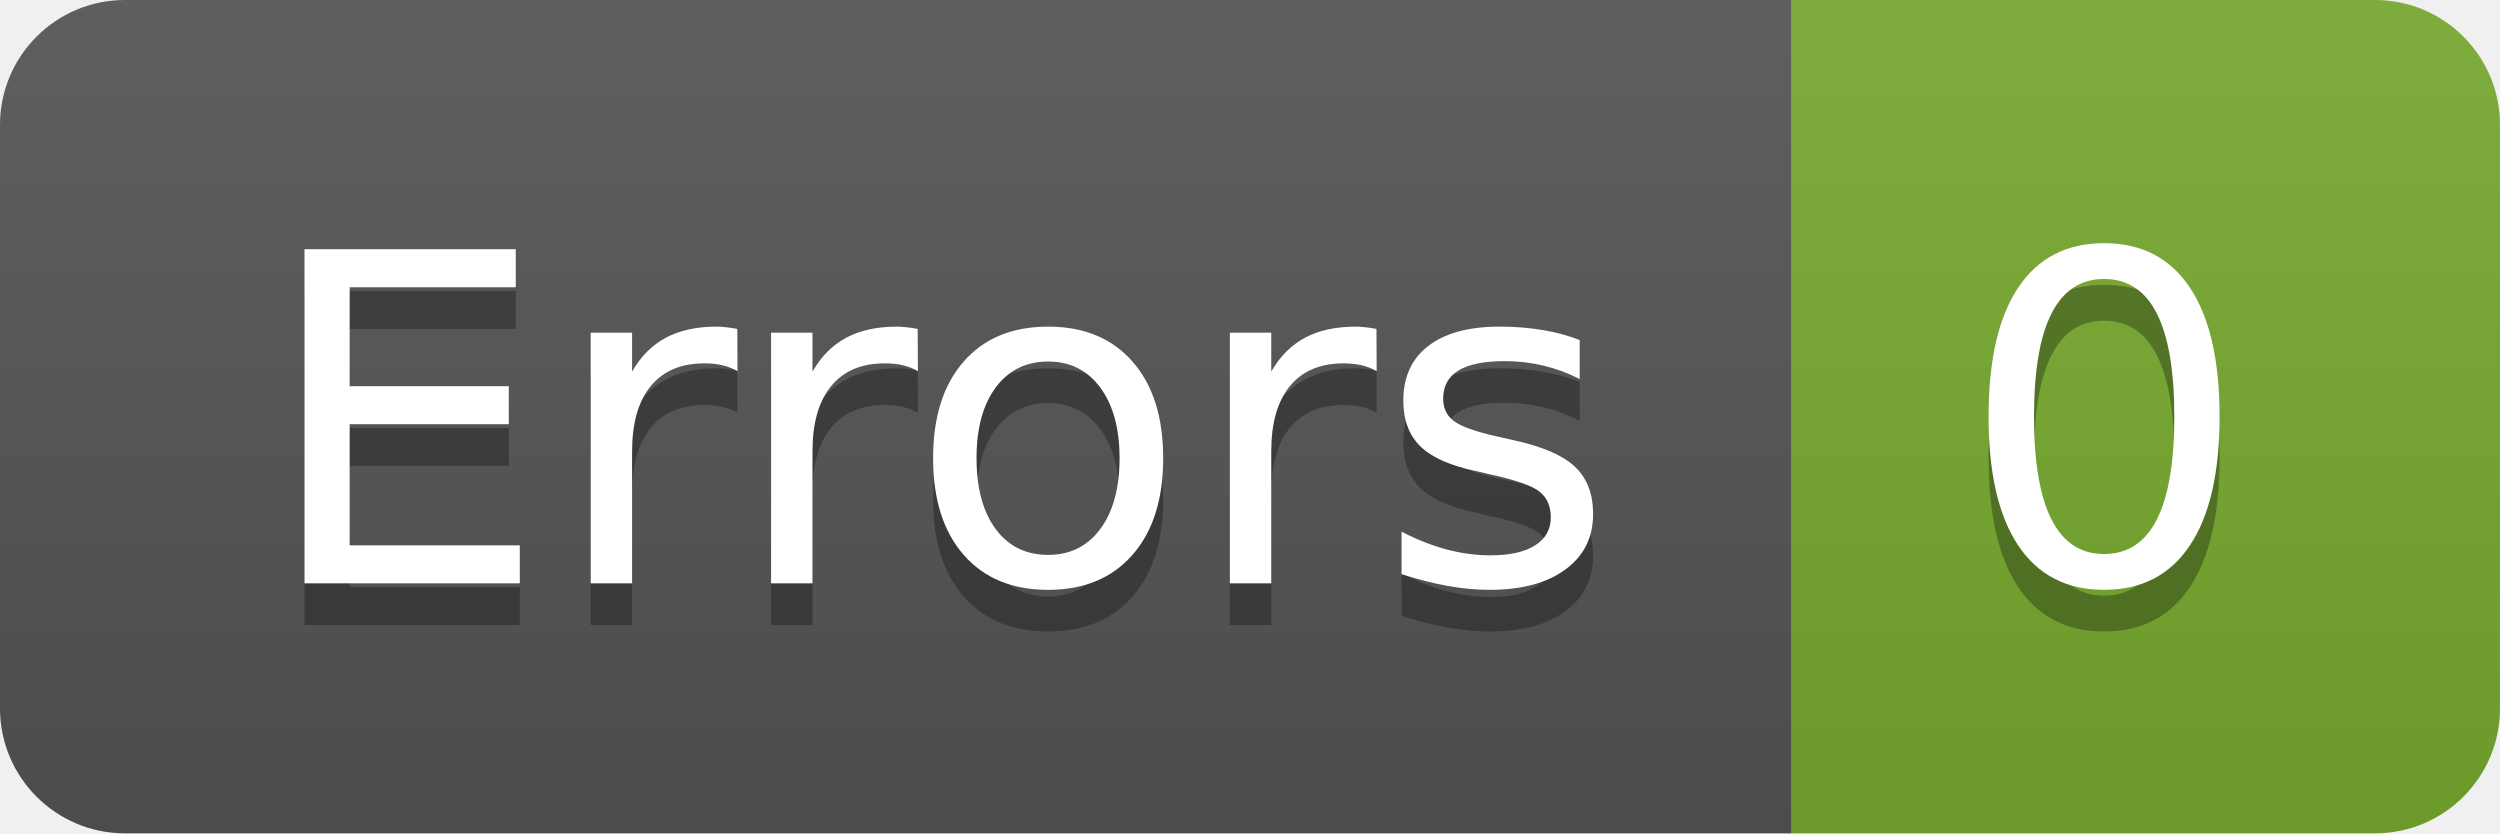
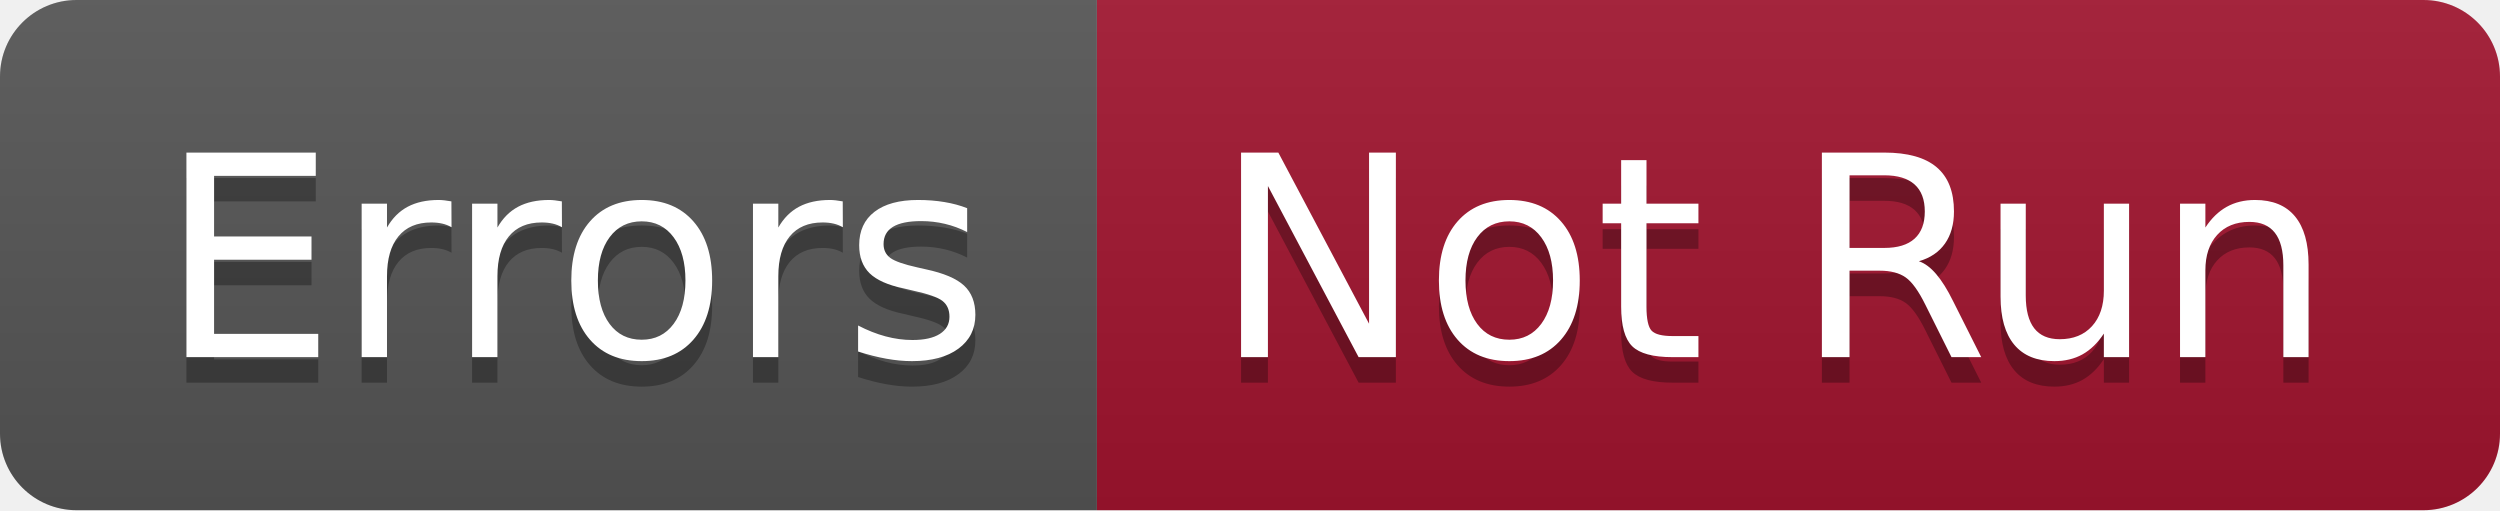
- <svg xmlns="http://www.w3.org/2000/svg" width="60" height="20" role="img" aria-label="Errors: 0">
+ <svg xmlns="http://www.w3.org/2000/svg" width="98" height="20" role="img" aria-label="Errors: Not Run">
  <linearGradient id="s" x2="0" y2="100%">
    <stop offset="0" stop-color="#bbb" stop-opacity=".1" />
    <stop offset="1" stop-opacity=".1" />
  </linearGradient>
  <clipPath id="r">
-     <rect width="60" height="20" rx="3" fill="#fff" />
+     <rect width="98" height="20" rx="3" fill="#fff" />
  </clipPath>
  <g clip-path="url(#r)">
    <rect width="43" height="20" fill="#555" />
-     <rect x="43" width="17" height="20" fill="#77ac30" />
-     <rect width="60" height="20" fill="url(#s)" />
+     <rect x="43" width="55" height="20" fill="#a2142f" />
+     <rect width="98" height="20" fill="url(#s)" />
  </g>
  <g fill="#fff" text-anchor="middle" font-family="Verdana,Geneva,DejaVu Sans,sans-serif" text-rendering="geometricPrecision" font-size="110">
    <text aria-hidden="true" x="225" y="150" fill="#010101" fill-opacity=".3" transform="scale(.1)" textLength="330">Errors</text>
    <text x="225" y="140" transform="scale(.1)" fill="#fff" textLength="330">Errors</text>
-     <text aria-hidden="true" x="505" y="150" fill="#010101" fill-opacity=".3" transform="scale(.1)" textLength="70">0</text>
-     <text x="505" y="140" transform="scale(.1)" fill="#fff" textLength="70">0</text>
+     <text aria-hidden="true" x="695" y="150" fill="#010101" fill-opacity=".3" transform="scale(.1)" textLength="450">Not Run</text>
+     <text x="695" y="140" transform="scale(.1)" fill="#fff" textLength="450">Not Run</text>
  </g>
</svg>
